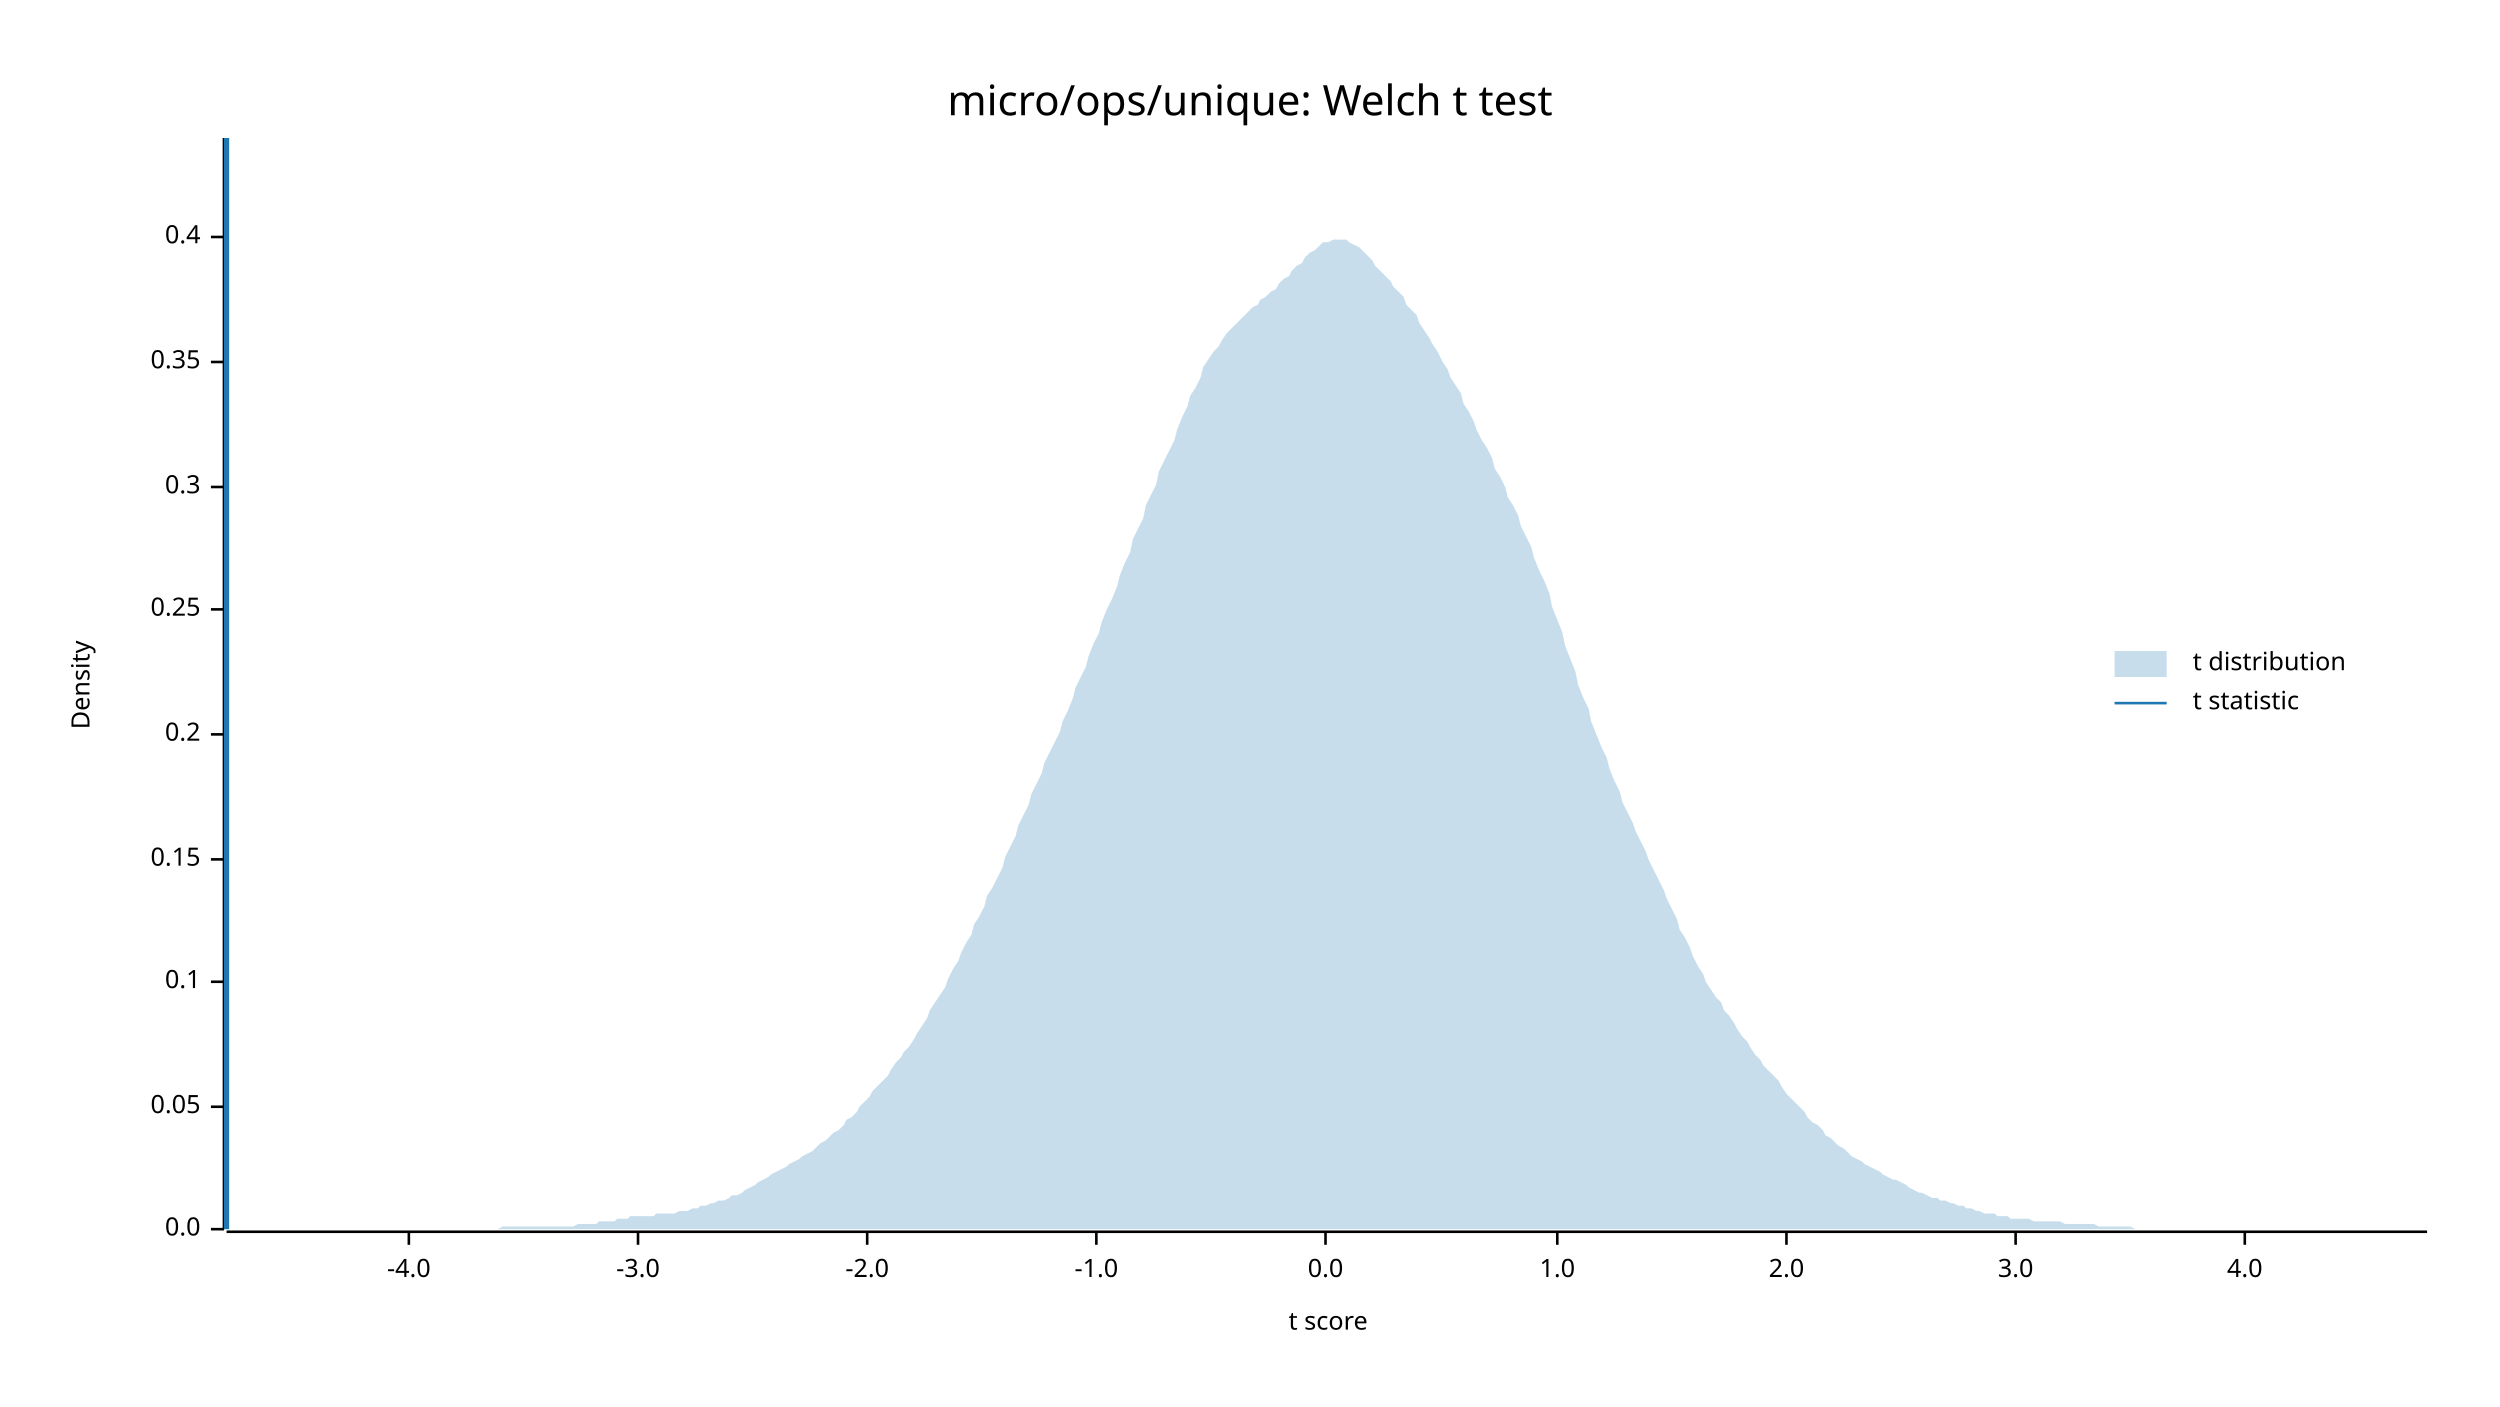
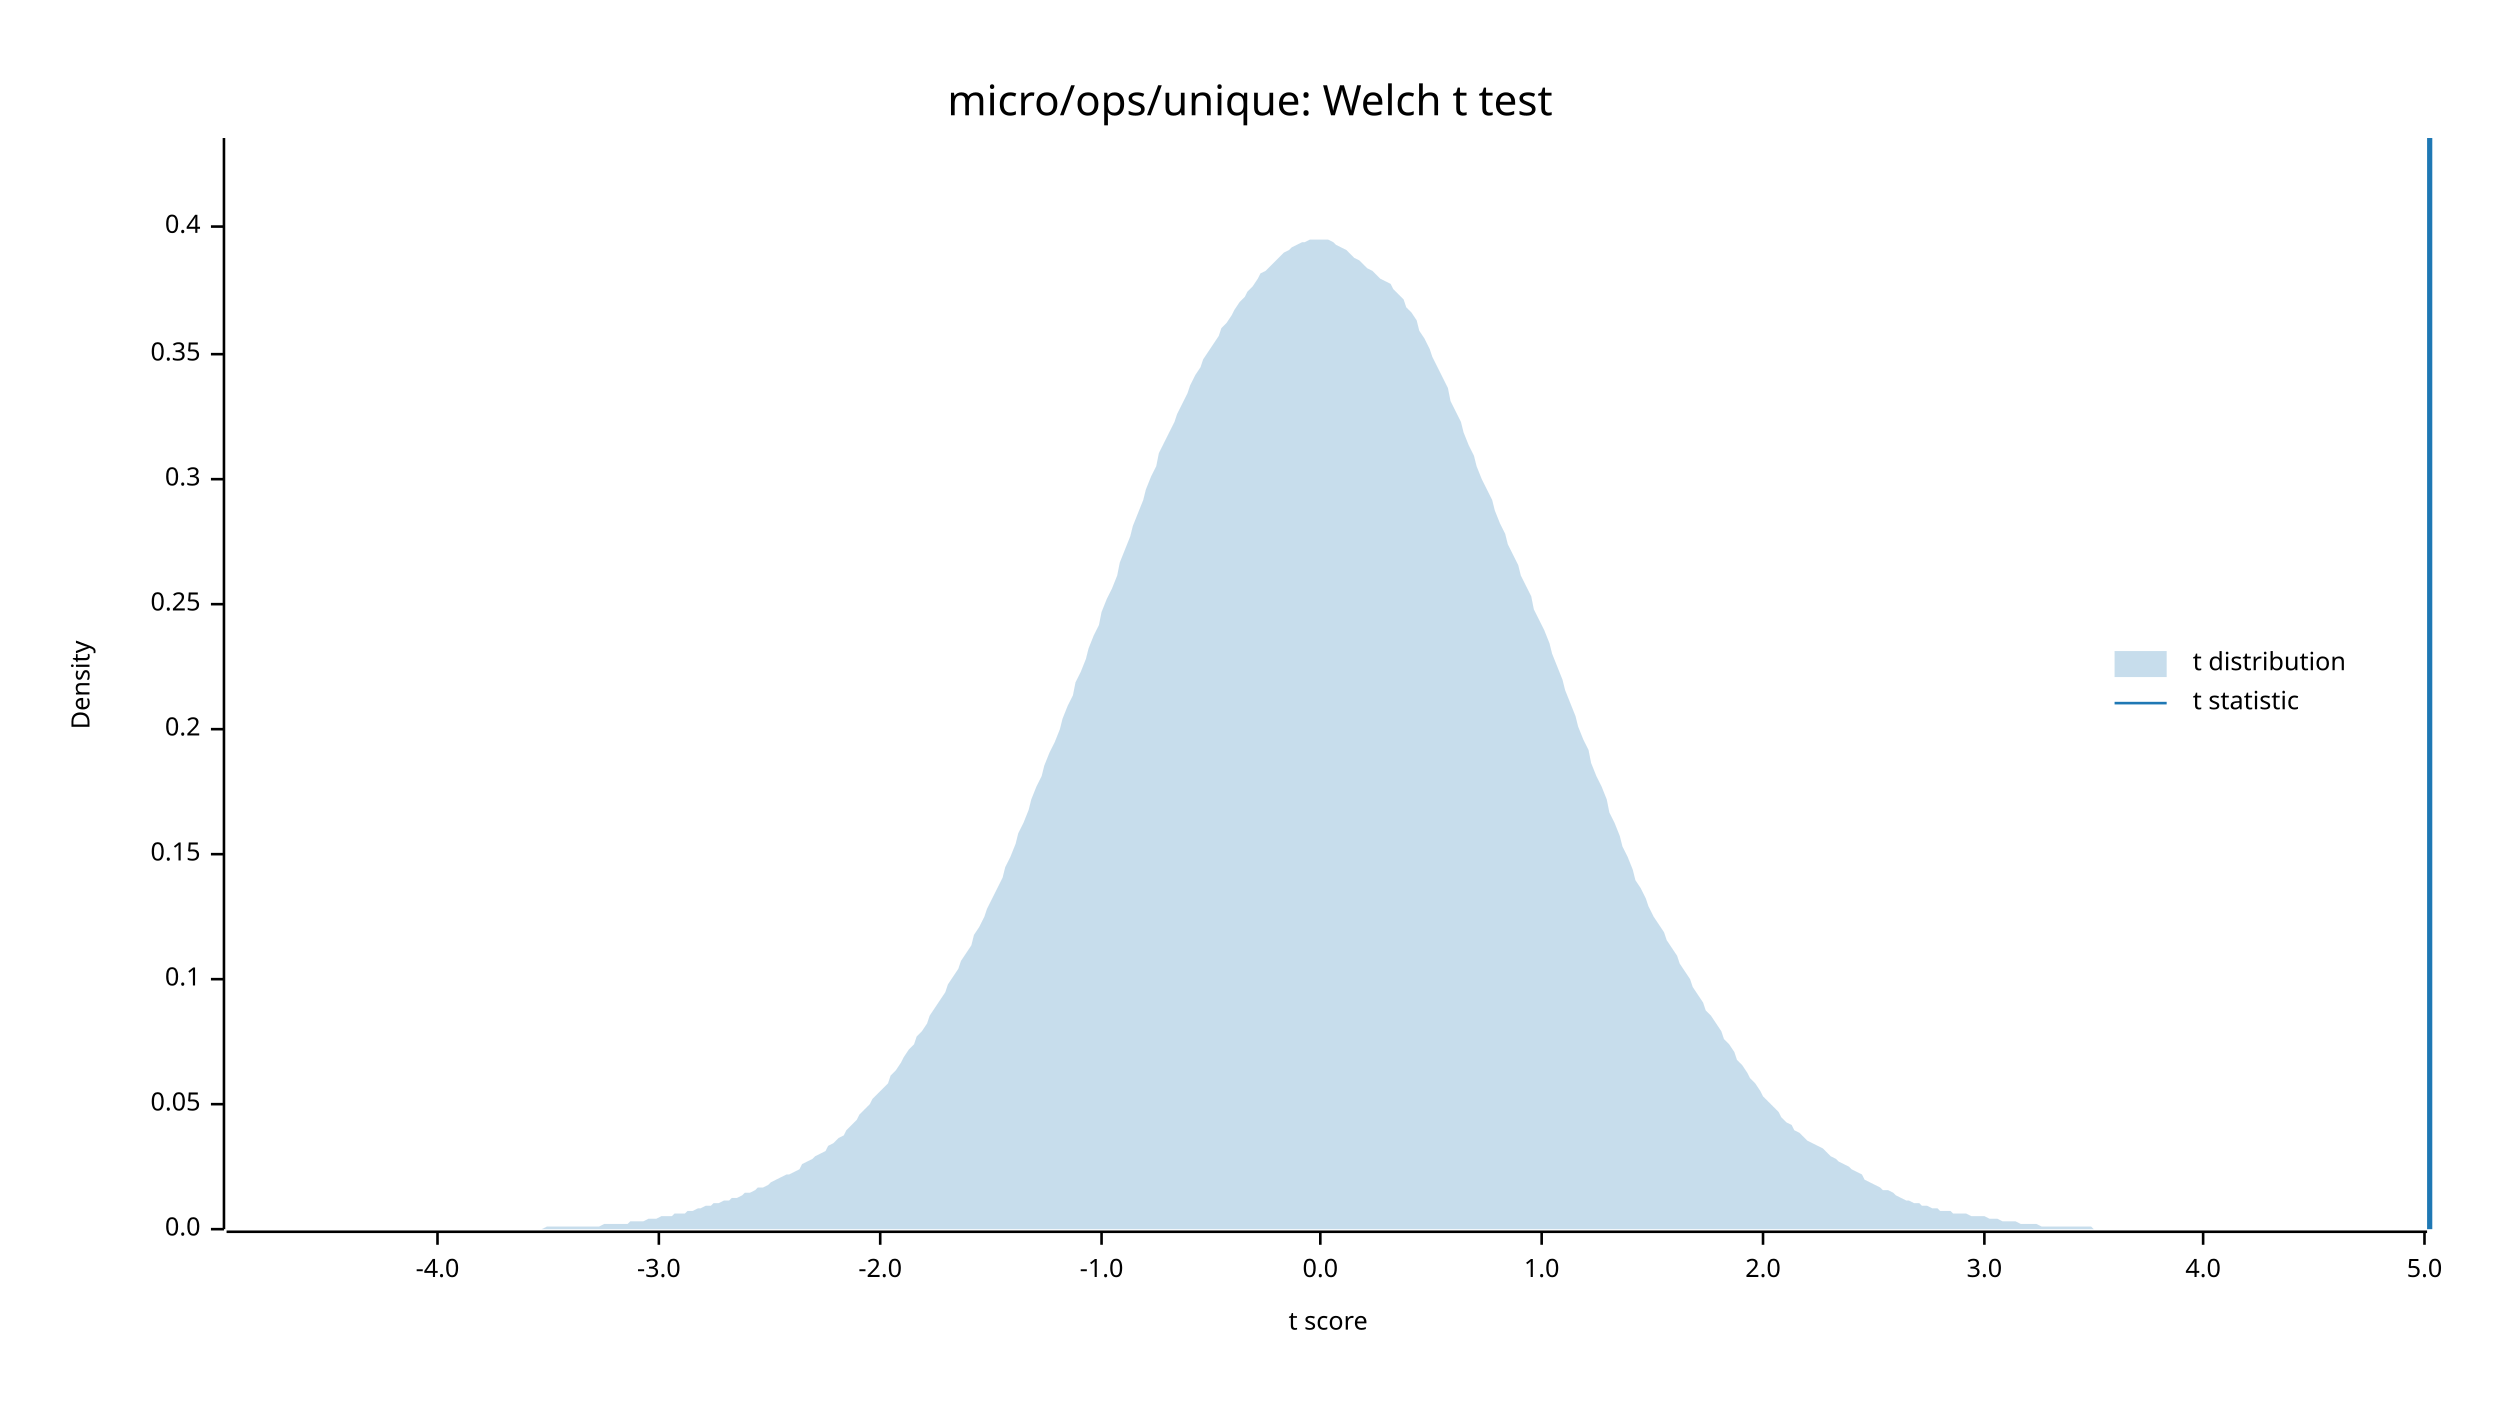
<svg xmlns="http://www.w3.org/2000/svg" width="960" height="540" viewBox="0 0 960 540">
  <text x="480" y="32" dy="0.76em" text-anchor="middle" font-family="sans-serif" font-size="16.129" opacity="1" fill="#000000">
micro/ops/unique: Welch t test
</text>
  <text x="27" y="263" dy="0.76em" text-anchor="middle" font-family="sans-serif" font-size="9.677" opacity="1" fill="#000000" transform="rotate(270, 27, 263)">
Density
</text>
  <text x="510" y="513" dy="-0.5ex" text-anchor="middle" font-family="sans-serif" font-size="9.677" opacity="1" fill="#000000">
t score
</text>
  <polyline fill="none" opacity="1" stroke="#000000" stroke-width="1" points="86,53 86,472 " />
  <text x="77" y="472" dy="0.5ex" text-anchor="end" font-family="sans-serif" font-size="9.677" opacity="1" fill="#000000">
0.0
</text>
  <polyline fill="none" opacity="1" stroke="#000000" stroke-width="1" points="81,472 86,472 " />
-   <text x="77" y="425" dy="0.5ex" text-anchor="end" font-family="sans-serif" font-size="9.677" opacity="1" fill="#000000">
+   <text x="77" y="424" dy="0.5ex" text-anchor="end" font-family="sans-serif" font-size="9.677" opacity="1" fill="#000000">
0.05
</text>
-   <polyline fill="none" opacity="1" stroke="#000000" stroke-width="1" points="81,425 86,425 " />
-   <text x="77" y="377" dy="0.5ex" text-anchor="end" font-family="sans-serif" font-size="9.677" opacity="1" fill="#000000">
+   <polyline fill="none" opacity="1" stroke="#000000" stroke-width="1" points="81,424 86,424 " />
+   <text x="77" y="376" dy="0.5ex" text-anchor="end" font-family="sans-serif" font-size="9.677" opacity="1" fill="#000000">
0.1
</text>
-   <polyline fill="none" opacity="1" stroke="#000000" stroke-width="1" points="81,377 86,377 " />
-   <text x="77" y="330" dy="0.5ex" text-anchor="end" font-family="sans-serif" font-size="9.677" opacity="1" fill="#000000">
+   <polyline fill="none" opacity="1" stroke="#000000" stroke-width="1" points="81,376 86,376 " />
+   <text x="77" y="328" dy="0.5ex" text-anchor="end" font-family="sans-serif" font-size="9.677" opacity="1" fill="#000000">
0.15
</text>
-   <polyline fill="none" opacity="1" stroke="#000000" stroke-width="1" points="81,330 86,330 " />
-   <text x="77" y="282" dy="0.5ex" text-anchor="end" font-family="sans-serif" font-size="9.677" opacity="1" fill="#000000">
+   <polyline fill="none" opacity="1" stroke="#000000" stroke-width="1" points="81,328 86,328 " />
+   <text x="77" y="280" dy="0.5ex" text-anchor="end" font-family="sans-serif" font-size="9.677" opacity="1" fill="#000000">
0.2
</text>
-   <polyline fill="none" opacity="1" stroke="#000000" stroke-width="1" points="81,282 86,282 " />
-   <text x="77" y="234" dy="0.5ex" text-anchor="end" font-family="sans-serif" font-size="9.677" opacity="1" fill="#000000">
+   <polyline fill="none" opacity="1" stroke="#000000" stroke-width="1" points="81,280 86,280 " />
+   <text x="77" y="232" dy="0.5ex" text-anchor="end" font-family="sans-serif" font-size="9.677" opacity="1" fill="#000000">
0.25
</text>
-   <polyline fill="none" opacity="1" stroke="#000000" stroke-width="1" points="81,234 86,234 " />
-   <text x="77" y="187" dy="0.5ex" text-anchor="end" font-family="sans-serif" font-size="9.677" opacity="1" fill="#000000">
+   <polyline fill="none" opacity="1" stroke="#000000" stroke-width="1" points="81,232 86,232 " />
+   <text x="77" y="184" dy="0.5ex" text-anchor="end" font-family="sans-serif" font-size="9.677" opacity="1" fill="#000000">
0.3
</text>
-   <polyline fill="none" opacity="1" stroke="#000000" stroke-width="1" points="81,187 86,187 " />
-   <text x="77" y="139" dy="0.5ex" text-anchor="end" font-family="sans-serif" font-size="9.677" opacity="1" fill="#000000">
+   <polyline fill="none" opacity="1" stroke="#000000" stroke-width="1" points="81,184 86,184 " />
+   <text x="77" y="136" dy="0.5ex" text-anchor="end" font-family="sans-serif" font-size="9.677" opacity="1" fill="#000000">
0.35
</text>
-   <polyline fill="none" opacity="1" stroke="#000000" stroke-width="1" points="81,139 86,139 " />
-   <text x="77" y="91" dy="0.5ex" text-anchor="end" font-family="sans-serif" font-size="9.677" opacity="1" fill="#000000">
+   <polyline fill="none" opacity="1" stroke="#000000" stroke-width="1" points="81,136 86,136 " />
+   <text x="77" y="87" dy="0.5ex" text-anchor="end" font-family="sans-serif" font-size="9.677" opacity="1" fill="#000000">
0.4
</text>
-   <polyline fill="none" opacity="1" stroke="#000000" stroke-width="1" points="81,91 86,91 " />
+   <polyline fill="none" opacity="1" stroke="#000000" stroke-width="1" points="81,87 86,87 " />
  <polyline fill="none" opacity="1" stroke="#000000" stroke-width="1" points="87,473 932,473 " />
-   <text x="157" y="483" dy="0.76em" text-anchor="middle" font-family="sans-serif" font-size="9.677" opacity="1" fill="#000000">
+   <text x="168" y="483" dy="0.76em" text-anchor="middle" font-family="sans-serif" font-size="9.677" opacity="1" fill="#000000">
-4.0
</text>
-   <polyline fill="none" opacity="1" stroke="#000000" stroke-width="1" points="157,473 157,478 " />
-   <text x="245" y="483" dy="0.76em" text-anchor="middle" font-family="sans-serif" font-size="9.677" opacity="1" fill="#000000">
+   <polyline fill="none" opacity="1" stroke="#000000" stroke-width="1" points="168,473 168,478 " />
+   <text x="253" y="483" dy="0.76em" text-anchor="middle" font-family="sans-serif" font-size="9.677" opacity="1" fill="#000000">
-3.0
</text>
-   <polyline fill="none" opacity="1" stroke="#000000" stroke-width="1" points="245,473 245,478 " />
-   <text x="333" y="483" dy="0.76em" text-anchor="middle" font-family="sans-serif" font-size="9.677" opacity="1" fill="#000000">
+   <polyline fill="none" opacity="1" stroke="#000000" stroke-width="1" points="253,473 253,478 " />
+   <text x="338" y="483" dy="0.76em" text-anchor="middle" font-family="sans-serif" font-size="9.677" opacity="1" fill="#000000">
-2.0
</text>
-   <polyline fill="none" opacity="1" stroke="#000000" stroke-width="1" points="333,473 333,478 " />
-   <text x="421" y="483" dy="0.76em" text-anchor="middle" font-family="sans-serif" font-size="9.677" opacity="1" fill="#000000">
+   <polyline fill="none" opacity="1" stroke="#000000" stroke-width="1" points="338,473 338,478 " />
+   <text x="423" y="483" dy="0.76em" text-anchor="middle" font-family="sans-serif" font-size="9.677" opacity="1" fill="#000000">
-1.0
</text>
-   <polyline fill="none" opacity="1" stroke="#000000" stroke-width="1" points="421,473 421,478 " />
-   <text x="509" y="483" dy="0.76em" text-anchor="middle" font-family="sans-serif" font-size="9.677" opacity="1" fill="#000000">
+   <polyline fill="none" opacity="1" stroke="#000000" stroke-width="1" points="423,473 423,478 " />
+   <text x="507" y="483" dy="0.76em" text-anchor="middle" font-family="sans-serif" font-size="9.677" opacity="1" fill="#000000">
0.0
</text>
-   <polyline fill="none" opacity="1" stroke="#000000" stroke-width="1" points="509,473 509,478 " />
-   <text x="598" y="483" dy="0.76em" text-anchor="middle" font-family="sans-serif" font-size="9.677" opacity="1" fill="#000000">
+   <polyline fill="none" opacity="1" stroke="#000000" stroke-width="1" points="507,473 507,478 " />
+   <text x="592" y="483" dy="0.76em" text-anchor="middle" font-family="sans-serif" font-size="9.677" opacity="1" fill="#000000">
1.0
</text>
-   <polyline fill="none" opacity="1" stroke="#000000" stroke-width="1" points="598,473 598,478 " />
-   <text x="686" y="483" dy="0.76em" text-anchor="middle" font-family="sans-serif" font-size="9.677" opacity="1" fill="#000000">
+   <polyline fill="none" opacity="1" stroke="#000000" stroke-width="1" points="592,473 592,478 " />
+   <text x="677" y="483" dy="0.76em" text-anchor="middle" font-family="sans-serif" font-size="9.677" opacity="1" fill="#000000">
2.0
</text>
-   <polyline fill="none" opacity="1" stroke="#000000" stroke-width="1" points="686,473 686,478 " />
-   <text x="774" y="483" dy="0.76em" text-anchor="middle" font-family="sans-serif" font-size="9.677" opacity="1" fill="#000000">
+   <polyline fill="none" opacity="1" stroke="#000000" stroke-width="1" points="677,473 677,478 " />
+   <text x="762" y="483" dy="0.76em" text-anchor="middle" font-family="sans-serif" font-size="9.677" opacity="1" fill="#000000">
3.0
</text>
-   <polyline fill="none" opacity="1" stroke="#000000" stroke-width="1" points="774,473 774,478 " />
-   <text x="862" y="483" dy="0.76em" text-anchor="middle" font-family="sans-serif" font-size="9.677" opacity="1" fill="#000000">
+   <polyline fill="none" opacity="1" stroke="#000000" stroke-width="1" points="762,473 762,478 " />
+   <text x="846" y="483" dy="0.76em" text-anchor="middle" font-family="sans-serif" font-size="9.677" opacity="1" fill="#000000">
4.0
</text>
-   <polyline fill="none" opacity="1" stroke="#000000" stroke-width="1" points="862,473 862,478 " />
-   <polygon opacity="0.25" fill="#1F78B4" points="87,472 88,472 90,472 92,472 93,472 95,472 97,472 98,472 100,472 102,472 103,472 105,472 107,472 109,472 110,472 112,472 114,472 115,472 117,472 119,472 120,472 122,472 124,472 125,472 127,472 129,472 131,472 132,472 134,472 136,472 137,472 139,472 141,472 142,472 144,472 146,472 147,472 149,472 151,472 153,472 154,472 156,472 158,472 159,472 161,472 163,472 164,472 166,472 168,472 169,472 171,472 173,472 175,472 176,472 178,472 180,472 181,472 183,472 185,472 186,472 188,472 190,472 191,472 193,471 195,471 197,471 198,471 200,471 202,471 203,471 205,471 207,471 208,471 210,471 212,471 214,471 215,471 217,471 219,471 220,471 222,470 224,470 225,470 227,470 229,470 230,469 232,469 234,469 236,469 237,468 239,468 241,468 242,467 244,467 246,467 247,467 249,467 251,467 252,466 254,466 256,466 258,466 259,466 261,465 263,465 264,465 266,464 268,464 269,463 271,463 273,462 274,462 276,461 278,461 280,460 281,459 283,459 285,458 286,457 288,456 290,455 291,454 293,453 295,452 296,451 298,450 300,449 302,448 303,447 305,446 307,445 308,444 310,443 312,442 313,441 315,439 317,438 318,437 320,435 322,434 324,432 325,430 327,429 329,427 330,425 332,423 334,421 335,419 337,417 339,415 341,413 342,411 344,408 346,406 347,404 349,402 351,399 352,397 354,394 356,391 357,388 359,385 361,382 363,379 364,376 366,372 368,369 369,366 371,362 373,359 374,355 376,352 378,348 379,344 381,341 383,337 385,333 386,329 388,325 390,321 391,317 393,313 395,309 396,305 398,301 400,297 401,293 403,289 405,285 407,281 408,277 410,273 412,268 413,264 415,260 417,256 418,252 420,247 422,243 423,239 425,234 427,230 429,225 430,221 432,216 434,212 435,207 437,203 439,199 440,194 442,190 444,186 445,181 447,177 449,173 451,169 452,165 454,160 456,156 457,152 459,149 461,145 462,141 464,138 466,135 468,133 469,131 471,128 473,126 474,125 476,123 478,121 479,120 481,118 483,117 484,115 486,114 488,112 490,111 491,109 493,107 495,106 496,104 498,102 500,101 501,99 503,97 505,96 506,95 508,93 510,93 512,92 513,92 515,92 517,92 518,93 520,94 522,95 523,96 525,98 527,100 528,102 530,104 532,106 534,108 535,110 537,112 539,114 540,117 542,119 544,121 545,124 547,127 549,130 550,132 552,135 554,139 556,142 557,145 559,148 561,151 562,155 564,158 566,162 567,165 569,169 571,172 573,176 574,180 576,183 578,187 579,191 581,194 583,198 584,202 586,206 588,210 589,214 591,219 593,223 595,228 596,233 598,238 600,243 601,248 603,253 605,258 606,263 608,268 610,272 611,277 613,282 615,287 617,291 618,295 620,300 622,304 623,308 625,312 627,316 628,319 630,323 632,327 633,330 635,334 637,338 639,342 640,345 642,349 644,353 645,357 647,360 649,364 650,367 652,371 654,374 655,377 657,380 659,383 661,385 662,388 664,390 666,393 667,395 669,398 671,400 672,402 674,405 676,407 677,409 679,411 681,413 683,415 684,417 686,420 688,422 689,423 691,425 693,427 694,429 696,431 698,432 700,434 701,436 703,437 705,439 706,440 708,441 710,443 711,444 713,445 715,446 716,447 718,448 720,449 722,450 723,451 725,452 727,453 728,453 730,454 732,455 733,456 735,457 737,458 738,458 740,459 742,460 744,460 745,461 747,461 749,462 750,462 752,463 754,463 755,464 757,464 759,465 760,465 762,466 764,466 766,466 767,467 769,467 771,467 772,468 774,468 776,468 777,468 779,468 781,469 782,469 784,469 786,469 788,469 789,469 791,469 793,470 794,470 796,470 798,470 799,470 801,470 803,470 804,470 806,471 808,471 810,471 811,471 813,471 815,471 816,471 818,471 820,472 821,472 823,472 825,472 827,472 828,472 830,472 832,472 833,472 835,472 837,472 838,472 840,472 842,472 843,472 845,472 847,472 849,472 850,472 852,472 854,472 855,472 857,472 859,472 860,472 862,472 864,472 865,472 867,472 869,472 871,472 872,472 874,472 876,472 877,472 879,472 881,472 882,472 884,472 886,472 887,472 889,472 891,472 893,472 894,472 896,472 898,472 899,472 901,472 903,472 904,472 906,472 908,472 909,472 911,472 913,472 915,472 916,472 918,472 920,472 921,472 923,472 925,472 926,472 928,472 930,472 932,472 932,472 87,472 " />
-   <polyline fill="none" opacity="1" stroke="#1F78B4" stroke-width="2" points="87,472 87,53 " />
+   <polyline fill="none" opacity="1" stroke="#000000" stroke-width="1" points="846,473 846,478 " />
+   <text x="931" y="483" dy="0.76em" text-anchor="middle" font-family="sans-serif" font-size="9.677" opacity="1" fill="#000000">
+ 5.0
+ </text>
+   <polyline fill="none" opacity="1" stroke="#000000" stroke-width="1" points="931,473 931,478 " />
+   <polygon opacity="0.25" fill="#1F78B4" points="87,472 88,472 90,472 92,472 93,472 95,472 97,472 98,472 100,472 102,472 103,472 105,472 107,472 109,472 110,472 112,472 114,472 115,472 117,472 119,472 120,472 122,472 124,472 125,472 127,472 129,472 131,472 132,472 134,472 136,472 137,472 139,472 141,472 142,472 144,472 146,472 147,472 149,472 151,472 153,472 154,472 156,472 158,472 159,472 161,472 163,472 164,472 166,472 168,472 169,472 171,472 173,472 175,472 176,472 178,472 180,472 181,472 183,472 185,472 186,472 188,472 190,472 191,472 193,472 195,472 197,472 198,472 200,472 202,472 203,472 205,472 207,472 208,472 210,471 212,471 214,471 215,471 217,471 219,471 220,471 222,471 224,471 225,471 227,471 229,471 230,471 232,470 234,470 236,470 237,470 239,470 241,470 242,469 244,469 246,469 247,469 249,468 251,468 252,468 254,467 256,467 258,467 259,466 261,466 263,466 264,465 266,465 268,464 269,464 271,463 273,463 274,462 276,462 278,461 280,461 281,460 283,460 285,459 286,458 288,458 290,457 291,456 293,456 295,455 296,454 298,453 300,452 302,451 303,451 305,450 307,449 308,447 310,446 312,445 313,444 315,443 317,442 318,440 320,439 322,437 324,436 325,434 327,432 329,430 330,428 332,426 334,424 335,422 337,420 339,418 341,416 342,413 344,411 346,408 347,406 349,403 351,401 352,398 354,396 356,393 357,390 359,387 361,384 363,381 364,378 366,375 368,372 369,369 371,366 373,363 374,359 376,356 378,352 379,349 381,345 383,341 385,337 386,333 388,329 390,324 391,320 393,316 395,311 396,307 398,302 400,298 401,294 403,289 405,285 407,280 408,276 410,271 412,267 413,262 415,258 417,253 418,249 420,244 422,240 423,235 425,230 427,226 429,221 430,216 432,211 434,206 435,202 437,197 439,192 440,188 442,183 444,179 445,174 447,170 449,166 451,162 452,159 454,155 456,151 457,148 459,144 461,141 462,138 464,135 466,132 468,129 469,126 471,124 473,121 474,119 476,116 478,114 479,112 481,110 483,107 484,105 486,104 488,102 490,100 491,99 493,97 495,96 496,95 498,94 500,93 501,93 503,92 505,92 506,92 508,92 510,92 512,93 513,94 515,95 517,96 518,97 520,99 522,100 523,101 525,103 527,104 528,105 530,107 532,108 534,109 535,111 537,113 539,115 540,118 542,120 544,123 545,127 547,130 549,134 550,137 552,141 554,145 556,149 557,154 559,158 561,162 562,166 564,171 566,175 567,179 569,184 571,188 573,192 574,196 576,201 578,205 579,209 581,213 583,217 584,221 586,225 588,229 589,234 591,238 593,242 595,247 596,251 598,256 600,261 601,265 603,270 605,275 606,279 608,284 610,288 611,293 613,298 615,302 617,307 618,312 620,316 622,321 623,325 625,329 627,334 628,338 630,341 632,345 633,348 635,352 637,355 639,358 640,361 642,364 644,367 645,370 647,373 649,376 650,379 652,382 654,385 655,388 657,390 659,393 661,396 662,399 664,401 666,404 667,407 669,409 671,412 672,414 674,416 676,419 677,421 679,423 681,425 683,427 684,429 686,431 688,432 689,434 691,435 693,437 694,438 696,439 698,440 700,441 701,442 703,444 705,445 706,446 708,447 710,448 711,449 713,450 715,451 716,453 718,454 720,455 722,456 723,457 725,457 727,458 728,459 730,460 732,461 733,461 735,462 737,462 738,463 740,463 742,464 744,464 745,465 747,465 749,465 750,466 752,466 754,466 755,466 757,467 759,467 760,467 762,467 764,468 766,468 767,468 769,469 771,469 772,469 774,469 776,470 777,470 779,470 781,470 782,470 784,471 786,471 788,471 789,471 791,471 793,471 794,471 796,471 798,471 799,471 801,471 803,471 804,472 806,472 808,472 810,472 811,472 813,472 815,472 816,472 818,472 820,472 821,472 823,472 825,472 827,472 828,472 830,472 832,472 833,472 835,472 837,472 838,472 840,472 842,472 843,472 845,472 847,472 849,472 850,472 852,472 854,472 855,472 857,472 859,472 860,472 862,472 864,472 865,472 867,472 869,472 871,472 872,472 874,472 876,472 877,472 879,472 881,472 882,472 884,472 886,472 887,472 889,472 891,472 893,472 894,472 896,472 898,472 899,472 901,472 903,472 904,472 906,472 908,472 909,472 911,472 913,472 915,472 916,472 918,472 920,472 921,472 923,472 925,472 926,472 928,472 930,472 932,472 932,472 87,472 " />
+   <polyline fill="none" opacity="1" stroke="#1F78B4" stroke-width="2" points="933,472 933,53 " />
  <text x="842" y="250" dy="0.76em" text-anchor="start" font-family="sans-serif" font-size="9.677" opacity="1" fill="#000000">
t distribution
</text>
  <text x="842" y="265" dy="0.76em" text-anchor="start" font-family="sans-serif" font-size="9.677" opacity="1" fill="#000000">
t statistic
</text>
  <rect x="812" y="250" width="20" height="10" opacity="0.25" fill="#1F78B4" stroke="none" />
  <polyline fill="none" opacity="1" stroke="#1F78B4" stroke-width="1" points="812,270 832,270 " />
</svg>
